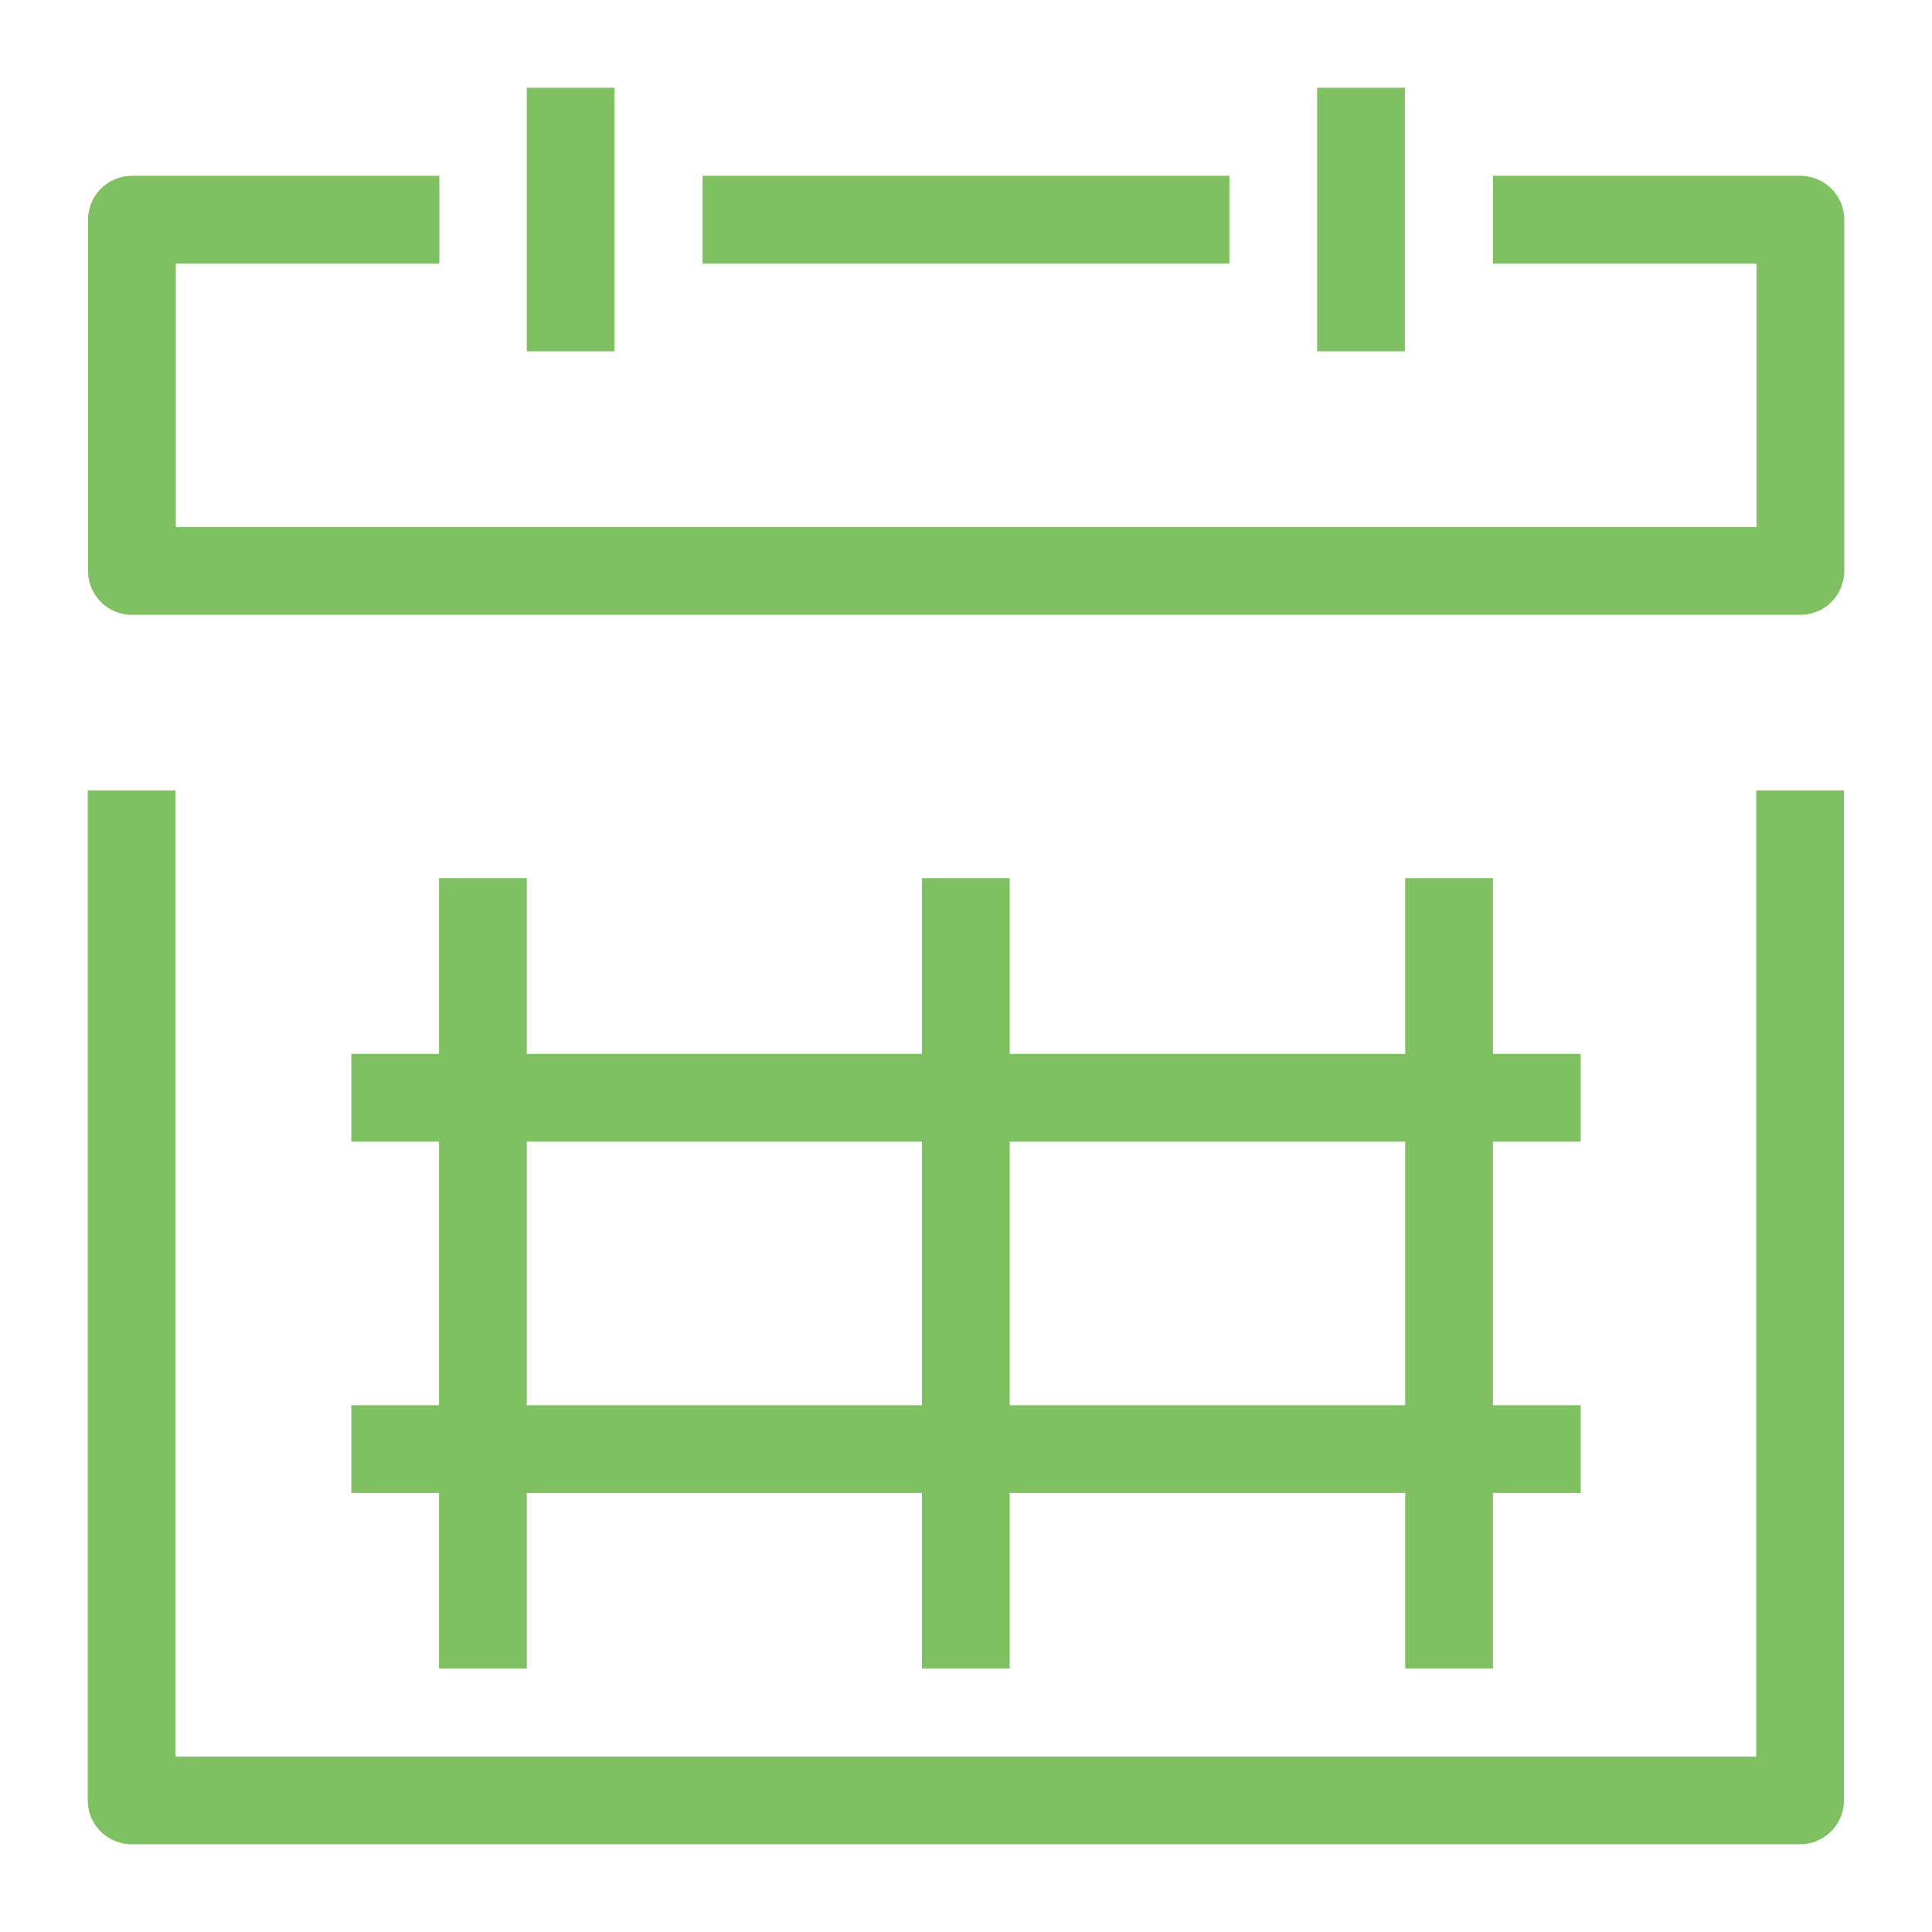
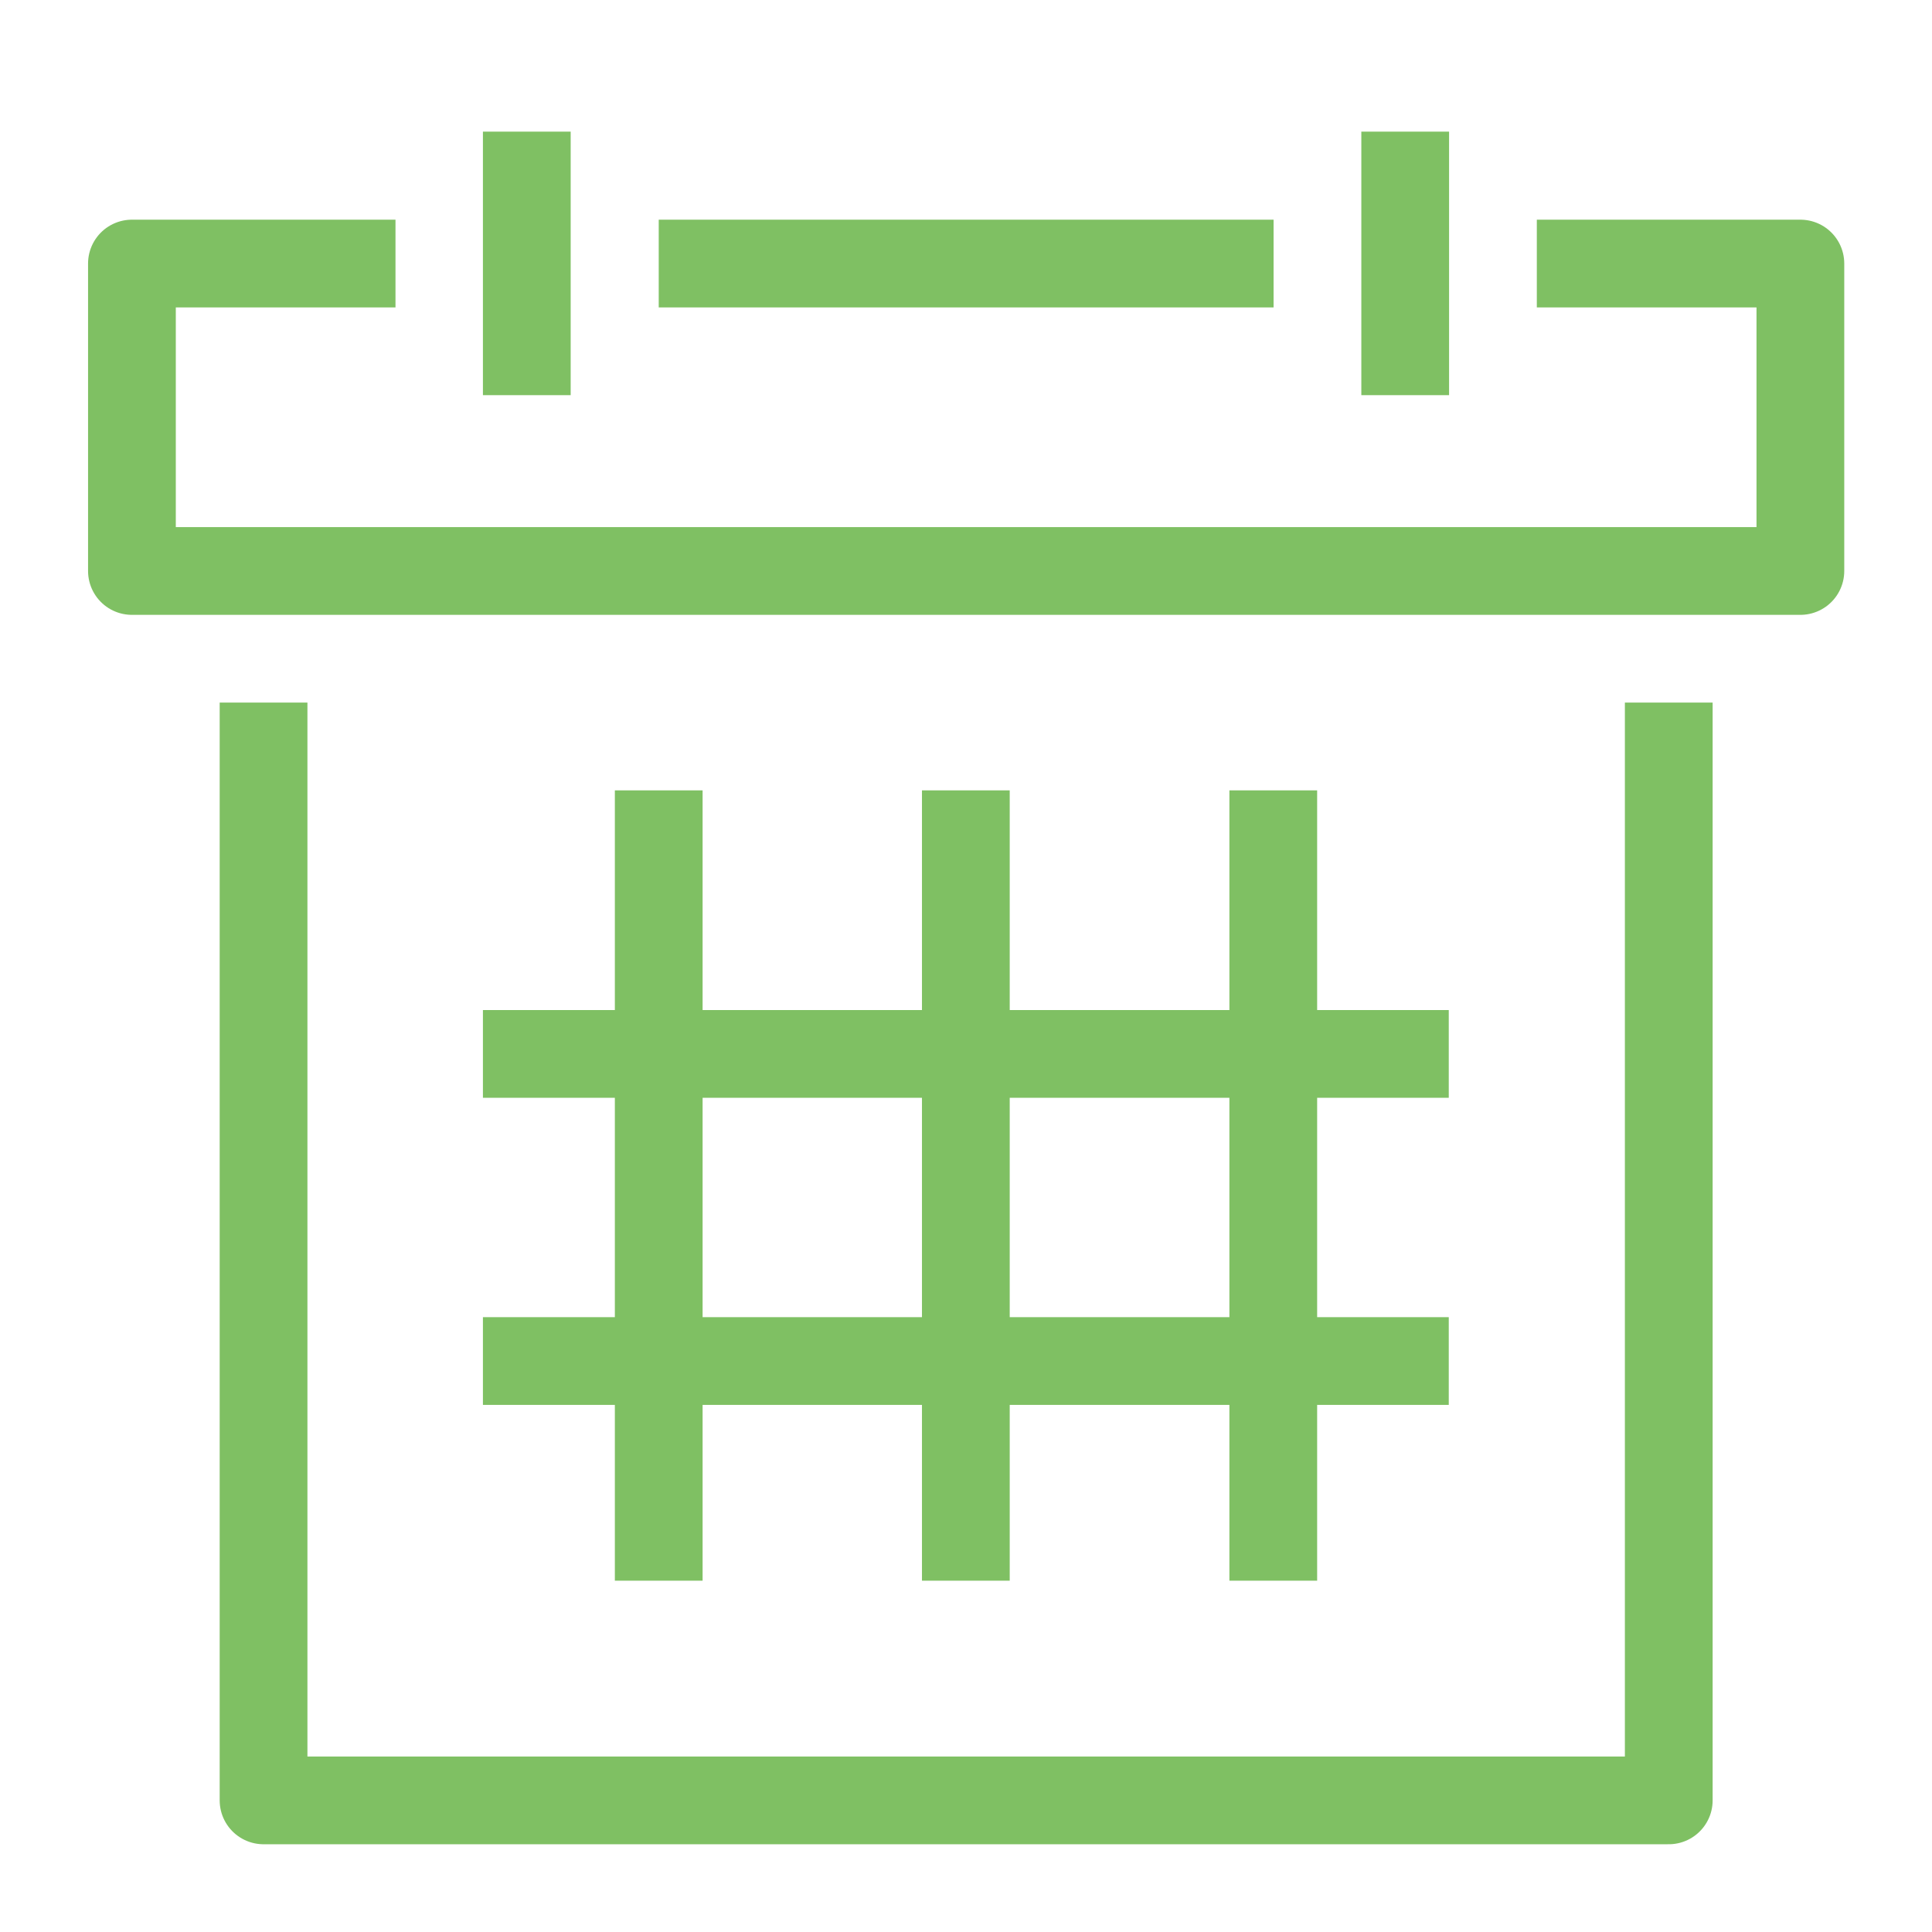
<svg xmlns="http://www.w3.org/2000/svg" width="22" viewBox="0 0 6.209 6.209" height="22" id="svg2" version="1.1">
  <defs id="defs15" />
-   <g transform="matrix(0.2822222,0,0,0.2822222,-9.497762,-9.448387)" style="font-style:normal;font-variant:normal;font-weight:normal;font-stretch:normal;font-size:20px;line-height:125%;font-family:'Droid Sans';-inkscape-font-specification:'Droid Sans';letter-spacing:0px;word-spacing:0px;fill:#000000;fill-opacity:1;stroke:none;stroke-width:1px;stroke-linecap:butt;stroke-linejoin:miter;stroke-opacity:1" id="flowRoot4147" />
-   <g style="font-style:normal;font-variant:normal;font-weight:normal;font-stretch:normal;font-size:5.644px;line-height:125%;font-family:'Droid Sans';-inkscape-font-specification:'Droid Sans';letter-spacing:0px;word-spacing:0px;fill:#000000;fill-opacity:1;stroke:none;stroke-width:1px;stroke-linecap:butt;stroke-linejoin:miter;stroke-opacity:1" id="flowRoot4147-2" transform="translate(0,-7.337778)" />
-   <path style="fill:none;fill-rule:evenodd;stroke:#7fc063;stroke-width:0.282;stroke-linecap:butt;stroke-linejoin:round;stroke-miterlimit:4;stroke-dasharray:none;stroke-opacity:1" d="m 0.423,2.54 0,3.246 5.362,0 0,-3.246" id="path4197" />
-   <path style="fill:none;fill-rule:evenodd;stroke:#7fc063;stroke-width:0.282;stroke-linecap:butt;stroke-linejoin:round;stroke-miterlimit:4;stroke-dasharray:none;stroke-opacity:1" d="m 4.798,0.706 0.988,0 0,1.129 -5.362,0 0,-1.129 0.988,0" id="path4199" />
-   <path style="fill:none;fill-rule:evenodd;stroke:#7fc063;stroke-width:0.282;stroke-linecap:butt;stroke-linejoin:round;stroke-miterlimit:4;stroke-dasharray:none;stroke-opacity:1" d="m 2.258,0.706 1.693,0" id="path4201" />
-   <path style="fill:none;fill-rule:evenodd;stroke:#7fc063;stroke-width:0.282;stroke-linecap:butt;stroke-linejoin:round;stroke-miterlimit:4;stroke-dasharray:none;stroke-opacity:1" d="m 1.834,0.282 0,0.847" id="path4203" />
-   <path style="fill:none;fill-rule:evenodd;stroke:#7fc063;stroke-width:0.282;stroke-linecap:butt;stroke-linejoin:round;stroke-miterlimit:4;stroke-dasharray:none;stroke-opacity:1" d="m 4.374,0.282 0,0.847" id="path4205" />
-   <path style="fill:none;fill-rule:evenodd;stroke:#7fc063;stroke-width:0.282;stroke-linecap:butt;stroke-linejoin:round;stroke-miterlimit:4;stroke-dasharray:none;stroke-opacity:1" d="m 1.129,3.528 3.951,0" id="path4207" />
-   <path style="fill:none;fill-rule:evenodd;stroke:#7fc063;stroke-width:0.282;stroke-linecap:butt;stroke-linejoin:round;stroke-miterlimit:4;stroke-dasharray:none;stroke-opacity:1" d="m 1.129,4.657 3.951,0" id="path4209" />
-   <path style="fill:none;fill-rule:evenodd;stroke:#7fc063;stroke-width:0.282;stroke-linecap:butt;stroke-linejoin:round;stroke-miterlimit:4;stroke-dasharray:none;stroke-opacity:1" d="m 4.657,2.822 0,2.54" id="path4213" />
-   <path style="fill:none;fill-rule:evenodd;stroke:#7fc063;stroke-width:0.282;stroke-linecap:butt;stroke-linejoin:round;stroke-miterlimit:4;stroke-dasharray:none;stroke-opacity:1" d="m 1.552,2.822 0,2.54" id="path4215" />
-   <path style="fill:none;fill-rule:evenodd;stroke:#7fc063;stroke-width:0.282;stroke-linecap:butt;stroke-linejoin:round;stroke-miterlimit:4;stroke-dasharray:none;stroke-opacity:1" d="m 3.104,2.822 0,2.54" id="path4217" />
+   <g transform="matrix(0.2822222,0,0,0.2822222,-9.497762,-9.448387)" style="font-style:normal;font-variant:normal;font-weight:normal;font-stretch:normal;font-size:20px;line-height:125%;font-family:'Droid Sans';-inkscape-font-specification:'Droid Sans';letter-spacing:0px;word-spacing:0px;fill:#000000;fill-opacity:1;stroke:none;stroke-width:2;stroke-linecap:butt;stroke-linejoin:round;stroke-miterlimit:4;stroke-dasharray:none;stroke-opacity:1" id="flowRoot4147" />
+   <g style="font-style:normal;font-variant:normal;font-weight:normal;font-stretch:normal;font-size:5.644px;line-height:125%;font-family:'Droid Sans';-inkscape-font-specification:'Droid Sans';letter-spacing:0px;word-spacing:0px;fill:#000000;fill-opacity:1;stroke:none;stroke-width:0.564;stroke-linecap:butt;stroke-linejoin:round;stroke-miterlimit:4;stroke-dasharray:none;stroke-opacity:1" id="flowRoot4147-2" transform="translate(0,-7.337778)" />
+   <path style="fill:none;fill-rule:evenodd;stroke:#7fc063;stroke-width:0.282;stroke-linecap:butt;stroke-linejoin:round;stroke-miterlimit:4;stroke-dasharray:none;stroke-opacity:1" d="m 0.847,2.258 0,3.528 4.516,0 0,-3.528" id="path4197" />
+   <path style="fill:none;fill-rule:evenodd;stroke:#7fc063;stroke-width:0.282;stroke-linecap:butt;stroke-linejoin:round;stroke-miterlimit:4;stroke-dasharray:none;stroke-opacity:1" d="m 4.939,0.847 0.847,0 0,0.988 -5.362,0 0,-0.988 0.847,0" id="path4199" />
+   <path style="fill:none;fill-rule:evenodd;stroke:#7fc063;stroke-width:0.282;stroke-linecap:butt;stroke-linejoin:round;stroke-miterlimit:4;stroke-dasharray:none;stroke-opacity:1" d="m 2.117,0.847 1.976,0" id="path4201" />
+   <path style="fill:none;fill-rule:evenodd;stroke:#7fc063;stroke-width:0.282;stroke-linecap:butt;stroke-linejoin:round;stroke-miterlimit:4;stroke-dasharray:none;stroke-opacity:1" d="m 1.693,0.423 0,0.847" id="path4203" />
+   <path style="fill:none;fill-rule:evenodd;stroke:#7fc063;stroke-width:0.282;stroke-linecap:butt;stroke-linejoin:round;stroke-miterlimit:4;stroke-dasharray:none;stroke-opacity:1" d="m 4.516,0.423 0,0.847" id="path4205" />
+   <path style="fill:none;fill-rule:evenodd;stroke:#7fc063;stroke-width:0.282;stroke-linecap:butt;stroke-linejoin:round;stroke-miterlimit:4;stroke-dasharray:none;stroke-opacity:1" d="m 1.552,3.387 3.104,0" id="path4207" />
+   <path style="fill:none;fill-rule:evenodd;stroke:#7fc063;stroke-width:0.282;stroke-linecap:butt;stroke-linejoin:round;stroke-miterlimit:4;stroke-dasharray:none;stroke-opacity:1" d="m 1.552,4.374 3.104,0" id="path4209" />
+   <path style="fill:none;fill-rule:evenodd;stroke:#7fc063;stroke-width:0.282;stroke-linecap:butt;stroke-linejoin:round;stroke-miterlimit:4;stroke-dasharray:none;stroke-opacity:1" d="m 4.092,2.54 0,2.54" id="path4213" />
+   <path style="fill:none;fill-rule:evenodd;stroke:#7fc063;stroke-width:0.282;stroke-linecap:butt;stroke-linejoin:round;stroke-miterlimit:4;stroke-dasharray:none;stroke-opacity:1" d="m 2.117,2.54 0,2.54" id="path4215" />
+   <path style="fill:none;fill-rule:evenodd;stroke:#7fc063;stroke-width:0.282;stroke-linecap:butt;stroke-linejoin:round;stroke-miterlimit:4;stroke-dasharray:none;stroke-opacity:1" d="m 3.104,2.54 0,2.54" id="path4217" />
</svg>
